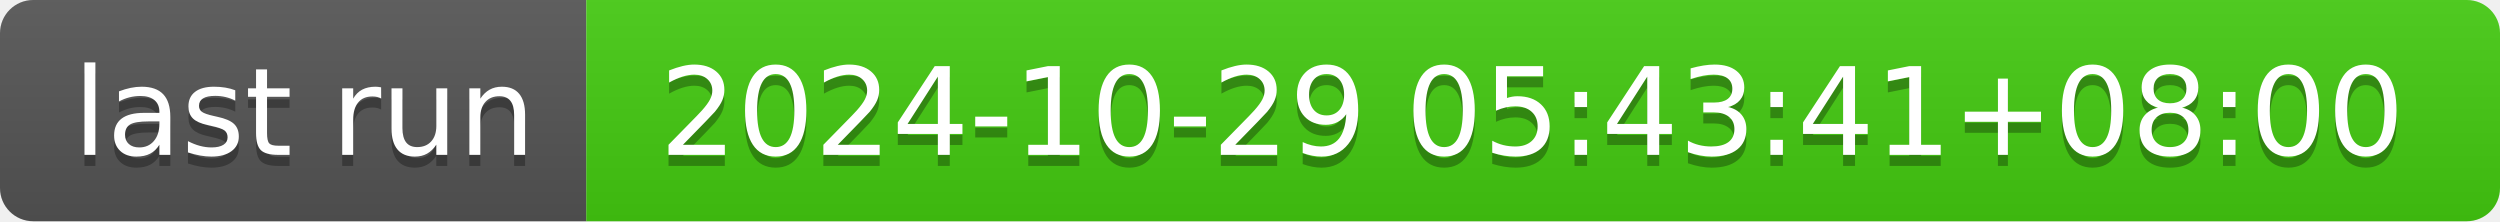
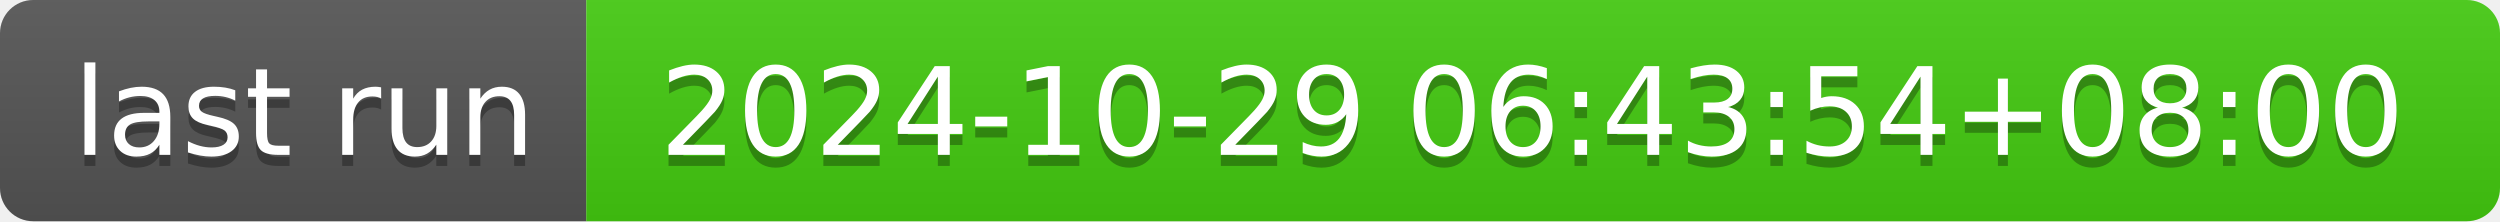
- <svg xmlns="http://www.w3.org/2000/svg" width="226" height="20" role="img" aria-label="last run: 2024-10-29 05:43:41+08:00">
+ <svg xmlns="http://www.w3.org/2000/svg" width="226" height="20" role="img" aria-label="last run: 2024-10-29 06:43:54+08:00">
  <linearGradient id="s" x2="0" y2="100%">
    <stop offset="0" stop-color="#bbb" stop-opacity=".1" />
    <stop offset="1" stop-opacity=".1" />
  </linearGradient>
  <clipPath id="r">
    <rect width="226" height="20" rx="3" fill="#fff" />
  </clipPath>
  <g clip-path="url(#r)">
    <rect width="53" height="20" fill="#555" />
    <rect x="53" width="173" height="20" fill="#4c1" />
    <rect width="226" height="20" fill="url(#s)" />
  </g>
  <g fill="#fff" text-anchor="middle" font-family="Verdana,Geneva,DejaVu Sans,sans-serif" text-rendering="geometricPrecision" font-size="110">
    <text aria-hidden="true" x="275" y="150" fill="#010101" fill-opacity=".3" transform="scale(.1)" textLength="430">last run</text>
    <text x="275" y="140" transform="scale(.1)" fill="#fff" textLength="430">last run</text>
-     <text aria-hidden="true" x="1385" y="150" fill="#010101" fill-opacity=".3" transform="scale(.1)" textLength="1630">2024-10-29 05:43:41+08:00</text>
-     <text x="1385" y="140" transform="scale(.1)" fill="#fff" textLength="1630">2024-10-29 05:43:41+08:00</text>
+     <text aria-hidden="true" x="1385" y="150" fill="#010101" fill-opacity=".3" transform="scale(.1)" textLength="1630">2024-10-29 06:43:54+08:00</text>
+     <text x="1385" y="140" transform="scale(.1)" fill="#fff" textLength="1630">2024-10-29 06:43:54+08:00</text>
  </g>
</svg>
